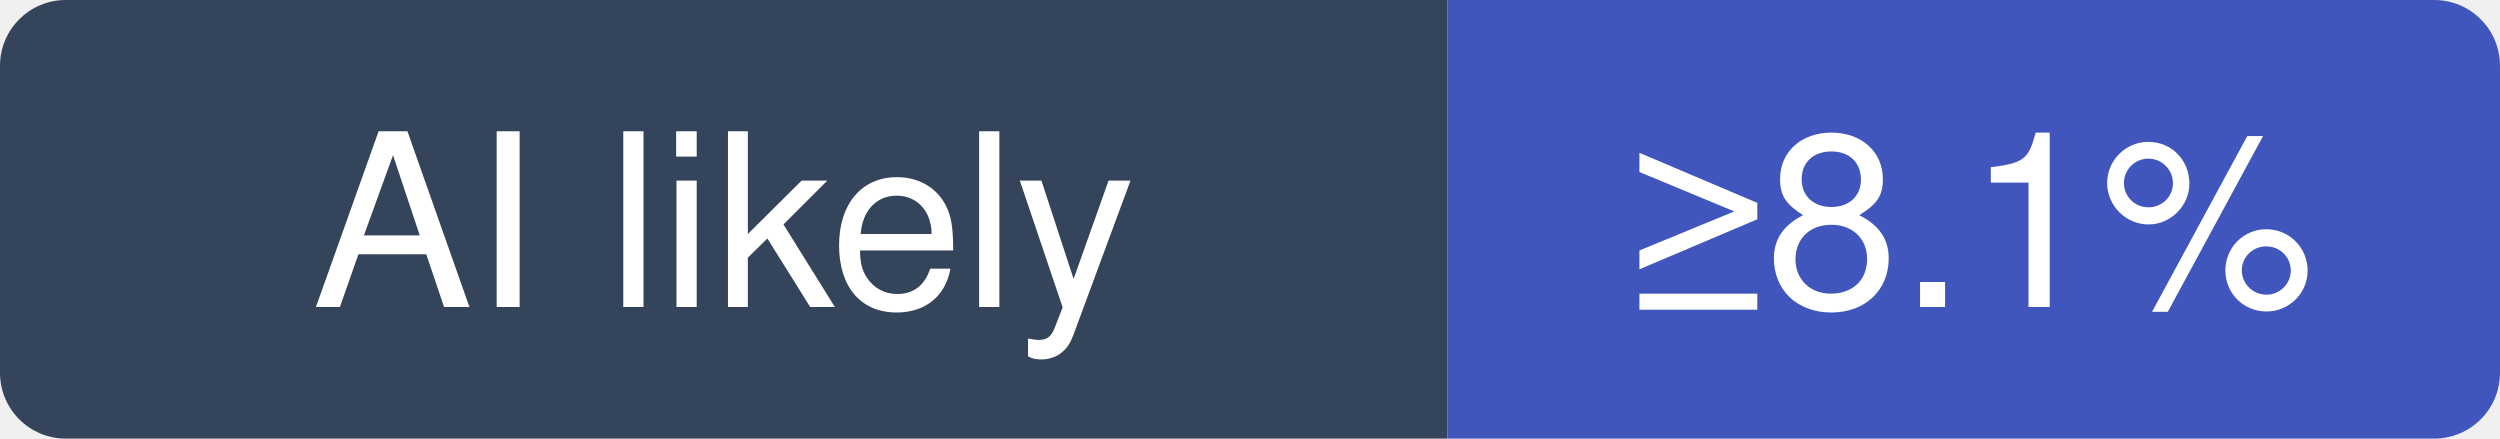
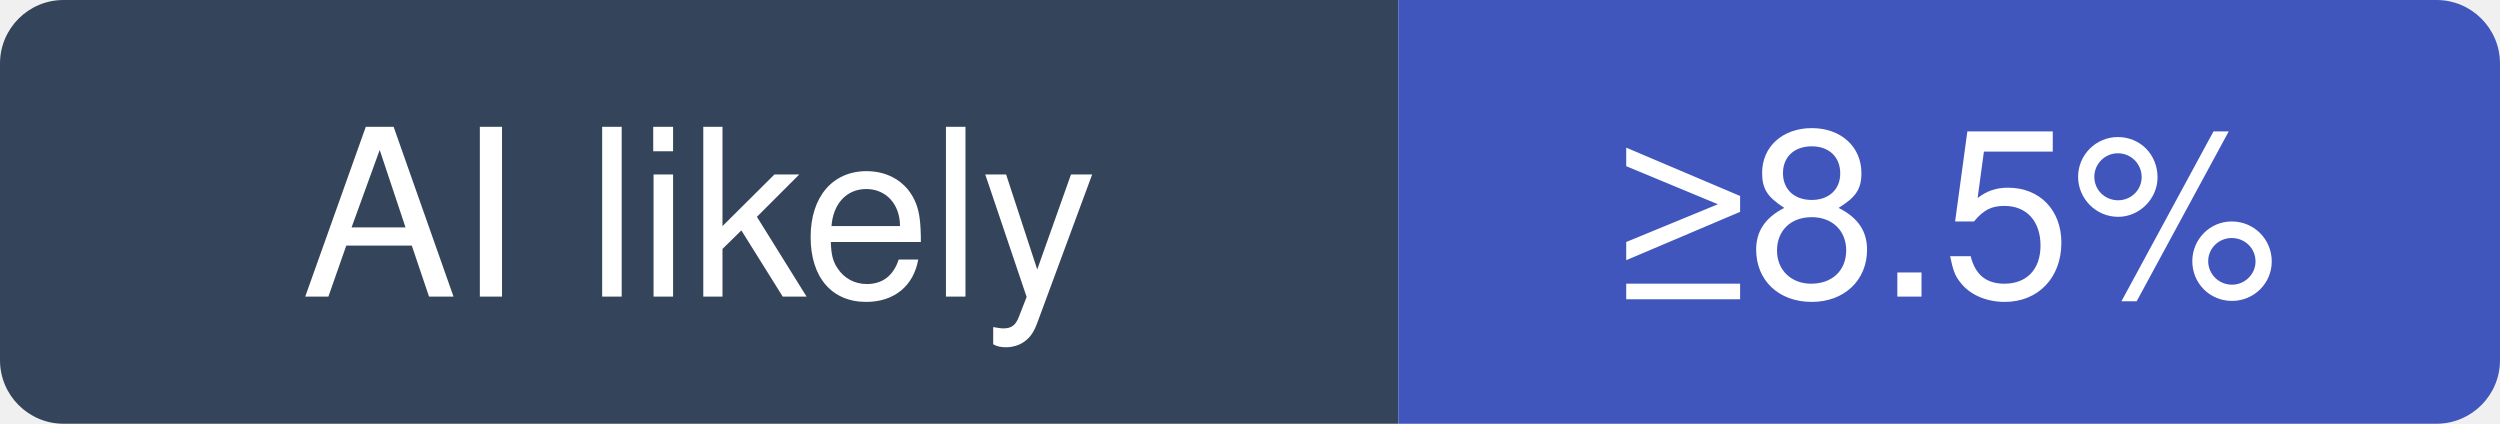
- <svg xmlns="http://www.w3.org/2000/svg" width="114" height="20" viewBox="0 0 114 20" role="img" aria-label="tailwindlabs/tailwindcss: at least 8.1% of recent commits disclose an AI agent; no estimate beyond that">
+ <svg xmlns="http://www.w3.org/2000/svg" width="118" height="20" viewBox="0 0 118 20" role="img" aria-label="tailwindlabs/tailwindcss: at least 8.5% of recent commits disclose an AI agent; no estimate beyond that">
  <clipPath id="hm-l">
-     <rect width="114" height="20" rx="3" />
+     <rect width="118" height="20" rx="3" />
  </clipPath>
  <g clip-path="url(#hm-l)">
    <rect width="66" height="20" fill="#34445A" />
-     <rect x="66" width="48" height="20" fill="#4056BC" />
+     <rect x="66" width="52" height="20" fill="#4056BC" />
  </g>
  <g fill="#fff" text-anchor="middle" font-family="Verdana, -apple-system, BlinkMacSystemFont, Segoe UI, Helvetica, Arial, Fira Sans, sans-serif" font-size="11">
    <text x="33" y="14">AI likely</text>
-     <text x="90" y="14">≥8.1%</text>
+     <text x="92" y="14">≥8.5%</text>
  </g>
</svg>
